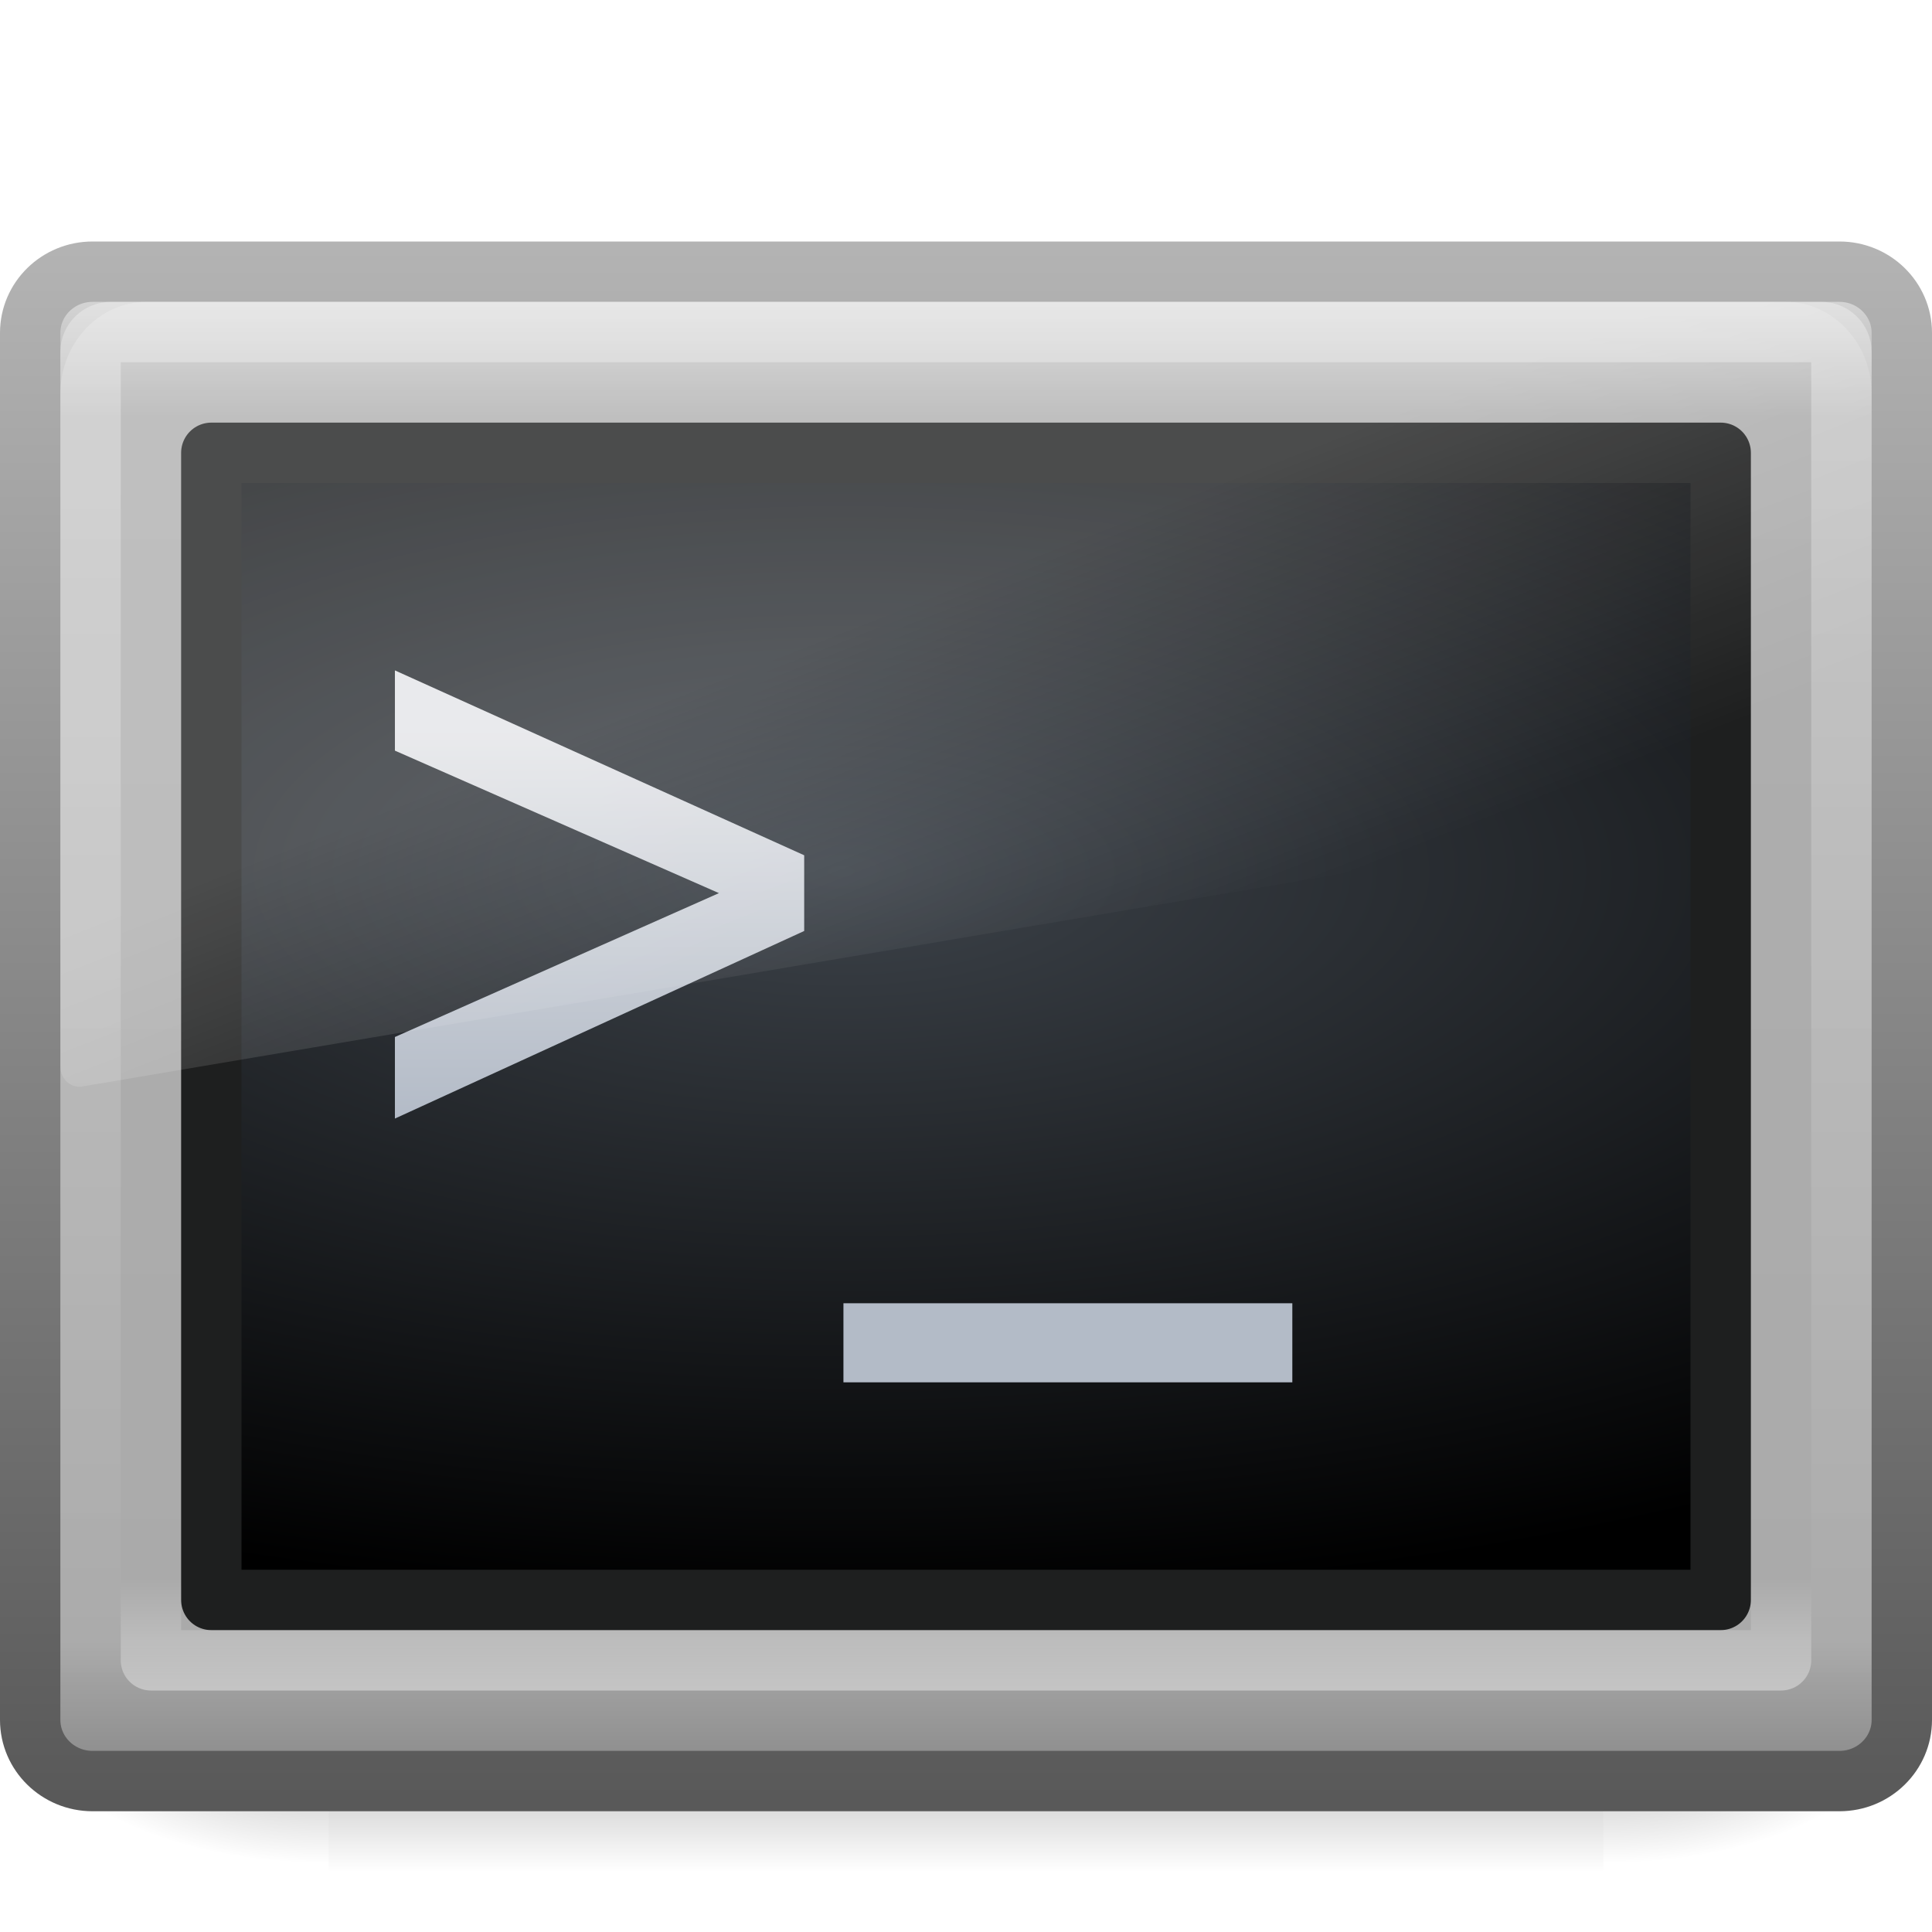
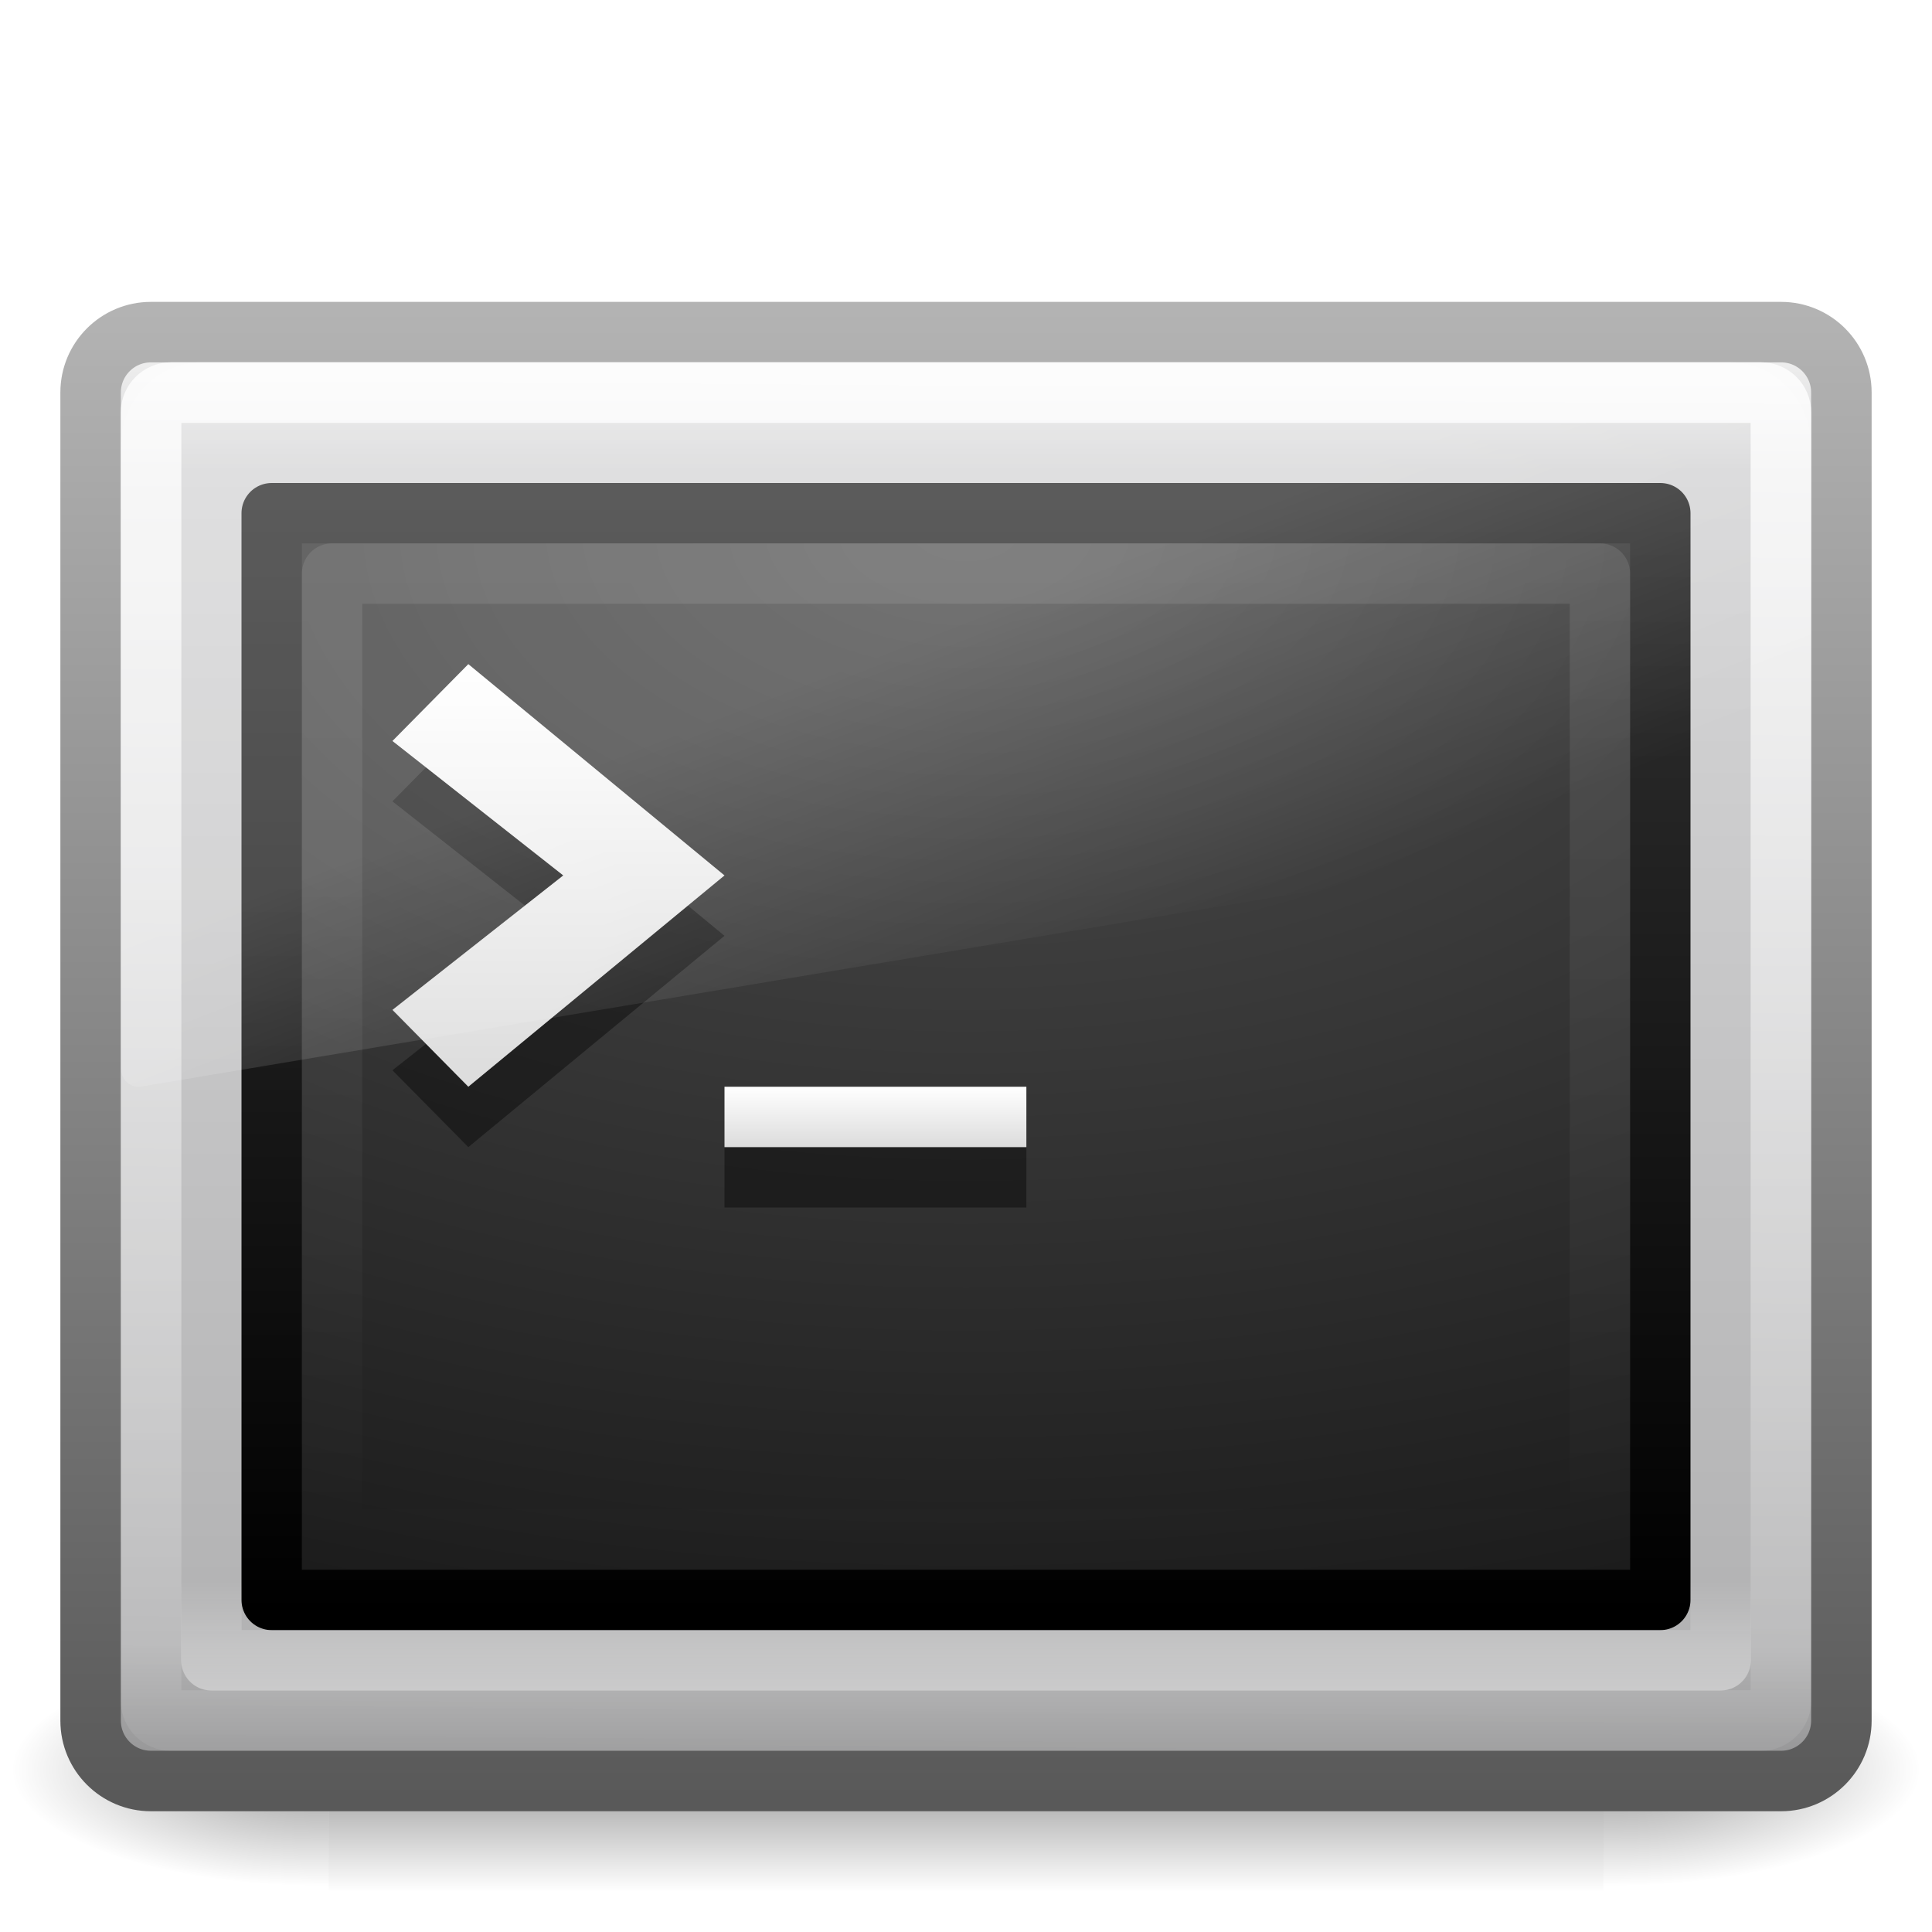
- <svg xmlns="http://www.w3.org/2000/svg" xmlns:xlink="http://www.w3.org/1999/xlink" version="1.0" width="32" height="32" id="svg3415">
-   <defs id="defs3417">
-     <radialGradient cx="605.714" cy="486.648" r="117.143" fx="605.714" fy="486.648" id="radialGradient3409" xlink:href="#linearGradient5060" gradientUnits="userSpaceOnUse" gradientTransform="matrix(-2.774389,0,0,1.969706,112.7623,-872.8854)" />
-     <linearGradient id="linearGradient5060">
-       <stop id="stop5062" style="stop-color:#000000;stop-opacity:1" offset="0" />
-       <stop id="stop5064" style="stop-color:#000000;stop-opacity:0" offset="1" />
+ <svg xmlns="http://www.w3.org/2000/svg" xmlns:xlink="http://www.w3.org/1999/xlink" width="32px" height="32px" id="svg3006" version="1.1">
+   <defs id="defs3008">
+     <linearGradient xlink:href="#linearGradient2223-4-6-9-7" id="linearGradient2880" gradientUnits="userSpaceOnUse" gradientTransform="matrix(0.5384926,0,0,0.4102866,3.076174,7.65312)" x1="16.143" y1="4" x2="16.143" y2="44" />
+     <linearGradient id="linearGradient2223-4-6-9-7">
+       <stop id="stop2225-6-4-7-2" style="stop-color:#ffffff;stop-opacity:1" offset="0" />
+       <stop id="stop2229-2-5-5-8" style="stop-color:#ffffff;stop-opacity:0" offset="1" />
    </linearGradient>
-     <radialGradient cx="605.714" cy="486.648" r="117.143" fx="605.714" fy="486.648" id="radialGradient3407" xlink:href="#linearGradient5060" gradientUnits="userSpaceOnUse" gradientTransform="matrix(2.774389,0,0,1.969706,-1891.633,-872.8854)" />
-     <linearGradient id="linearGradient5048">
-       <stop id="stop5050" style="stop-color:#000000;stop-opacity:0" offset="0" />
-       <stop id="stop5056" style="stop-color:#000000;stop-opacity:1" offset="0.5" />
-       <stop id="stop5052" style="stop-color:#000000;stop-opacity:0" offset="1" />
+     <linearGradient xlink:href="#linearGradient8265-821-176-38-919-66-249-7-7-8-6" id="linearGradient2883" gradientUnits="userSpaceOnUse" gradientTransform="matrix(0.6095238,0,0,0.6431259,1.371432,2.161341)" x1="16.626" y1="15.298" x2="20.055" y2="24.628" />
+     <linearGradient id="linearGradient8265-821-176-38-919-66-249-7-7-8-6">
+       <stop id="stop2687-1-9-0-2" style="stop-color:#ffffff;stop-opacity:1" offset="0" />
+       <stop id="stop2689-5-4-3-1" style="stop-color:#ffffff;stop-opacity:0" offset="1" />
    </linearGradient>
-     <linearGradient x1="302.857" y1="366.648" x2="302.857" y2="609.505" id="linearGradient3405" xlink:href="#linearGradient5048" gradientUnits="userSpaceOnUse" gradientTransform="matrix(2.774389,0,0,1.969706,-1892.179,-872.8854)" />
-     <linearGradient id="linearGradient4008-764">
-       <stop id="stop4334" style="stop-color:#595959;stop-opacity:1" offset="0" />
-       <stop id="stop4336" style="stop-color:#b3b3b3;stop-opacity:1" offset="1" />
+     <linearGradient xlink:href="#linearGradient3680-6" id="linearGradient2886" gradientUnits="userSpaceOnUse" gradientTransform="matrix(0.6285714,0,0,0.6363636,0.214286,0.8181793)" x1="16" y1="27.045" x2="16" y2="16" />
+     <linearGradient id="linearGradient3680-6">
+       <stop id="stop3682-4" style="stop-color:#dcdcdc;stop-opacity:1" offset="0" />
+       <stop id="stop3684-8" style="stop-color:#ffffff;stop-opacity:1" offset="1" />
    </linearGradient>
-     <linearGradient x1="10.014" y1="44.96" x2="10.014" y2="2.876" id="linearGradient2595" xlink:href="#linearGradient4008-764" gradientUnits="userSpaceOnUse" gradientTransform="matrix(0.6596091,0,0,0.6104885,0.1693947,2.340796)" />
-     <linearGradient id="linearGradient3994-617">
-       <stop id="stop4324" style="stop-color:#d8d8d8;stop-opacity:1" offset="0" />
-       <stop id="stop2860" style="stop-color:#afafaf;stop-opacity:1" offset="0.086" />
-       <stop id="stop2862" style="stop-color:#aaaaaa;stop-opacity:1" offset="0.922" />
-       <stop id="stop4326" style="stop-color:#8f8f8f;stop-opacity:1" offset="1" />
+     <linearGradient xlink:href="#linearGradient3680-6" id="linearGradient2890" gradientUnits="userSpaceOnUse" gradientTransform="matrix(0.6249999,0,0,0.5000001,0.749999,4.999996)" x1="20" y1="28" x2="20" y2="26" />
+     <linearGradient xlink:href="#linearGradient2238-2-3-3-1" id="linearGradient2894" gradientUnits="userSpaceOnUse" gradientTransform="matrix(0.599395,0,0,0.5634956,1.613788,4.54297)" x1="12.579" y1="2.917" x2="12.213" y2="47.279" />
+     <linearGradient id="linearGradient2238-2-3-3-1">
+       <stop id="stop2240-1-6-7-0" style="stop-color:#ffffff;stop-opacity:1" offset="0" />
+       <stop id="stop2242-7-3-7-2" style="stop-color:#ffffff;stop-opacity:0" offset="1" />
    </linearGradient>
-     <linearGradient x1="24" y1="7.96" x2="24" y2="43.865" id="linearGradient2593" xlink:href="#linearGradient3994-617" gradientUnits="userSpaceOnUse" gradientTransform="matrix(0.6889216,0,0,0.6757147,-0.5341142,-0.5685816)" />
-     <linearGradient id="linearGradient4128">
-       <stop id="stop4130" style="stop-color:#3d434a;stop-opacity:1" offset="0" />
-       <stop id="stop4132" style="stop-color:#000000;stop-opacity:1" offset="1" />
+     <linearGradient xlink:href="#linearGradient2223-4-6-9" id="linearGradient2897" gradientUnits="userSpaceOnUse" gradientTransform="matrix(0.6352719,0,0,0.6525403,0.7571859,4.476042)" x1="23.071" y1="36.047" x2="23.071" y2="33.296" />
+     <linearGradient id="linearGradient2223-4-6-9">
+       <stop id="stop2225-6-4-7" style="stop-color:#ffffff;stop-opacity:1" offset="0" />
+       <stop id="stop2229-2-5-5" style="stop-color:#ffffff;stop-opacity:0" offset="1" />
    </linearGradient>
-     <radialGradient cx="16.352" cy="12.225" r="19.17" fx="16.352" fy="12.225" id="radialGradient2590" xlink:href="#linearGradient4128" gradientUnits="userSpaceOnUse" gradientTransform="matrix(0,0.6313979,-1.510651,0,32.40783,4.107796)" />
-     <linearGradient id="linearGradient2223-4">
-       <stop id="stop2225-6" style="stop-color:#ffffff;stop-opacity:1" offset="0" />
-       <stop id="stop2229-2" style="stop-color:#ffffff;stop-opacity:0" offset="1" />
+     <radialGradient xlink:href="#linearGradient4157-401-351-3-5" id="radialGradient2900" gradientUnits="userSpaceOnUse" gradientTransform="matrix(0,1.061509,-1.815456,-4.479145e-8,31.34024,0.8114898)" cx="7.496" cy="8.45" fx="7.496" fy="8.45" r="20" />
+     <linearGradient id="linearGradient4157-401-351-3-5">
+       <stop id="stop3790-0-0" style="stop-color:#505050;stop-opacity:1" offset="0" />
+       <stop id="stop3792-0-2" style="stop-color:#141414;stop-opacity:1" offset="1" />
    </linearGradient>
-     <linearGradient x1="23.071" y1="36.047" x2="23.071" y2="33.296" id="linearGradient2587" xlink:href="#linearGradient2223-4" gradientUnits="userSpaceOnUse" gradientTransform="matrix(0.6861521,0,0,0.6852405,-0.4636347,3.323384)" />
-     <linearGradient id="linearGradient2238-2-3">
-       <stop id="stop2240-1-6" style="stop-color:#ffffff;stop-opacity:1" offset="0" />
-       <stop id="stop2242-7-3" style="stop-color:#ffffff;stop-opacity:0" offset="1" />
+     <linearGradient xlink:href="#linearGradient3610-302-5-8" id="linearGradient2902" gradientUnits="userSpaceOnUse" gradientTransform="matrix(0.5897776,0,0,0.4615724,1.845339,6.422263)" x1="16.143" y1="4" x2="16.143" y2="44" />
+     <linearGradient id="linearGradient3610-302-5-8">
+       <stop id="stop3796-3-0" style="stop-color:#323232;stop-opacity:1" offset="0" />
+       <stop id="stop3798-8-6" style="stop-color:#000000;stop-opacity:1" offset="1" />
    </linearGradient>
-     <linearGradient x1="12.579" y1="-7.807" x2="12.579" y2="41.827" id="linearGradient2581" xlink:href="#linearGradient2238-2-3" gradientUnits="userSpaceOnUse" gradientTransform="matrix(0.6438836,0,0,0.589209,0.5460101,3.451714)" />
-     <linearGradient id="linearGradient4182">
-       <stop id="stop4184" style="stop-color:#e4e5e8;stop-opacity:1" offset="0" />
-       <stop id="stop4186" style="stop-color:#b3bbc7;stop-opacity:1" offset="1" />
+     <linearGradient xlink:href="#linearGradient3994-617-9-9" id="linearGradient2905" gradientUnits="userSpaceOnUse" gradientTransform="matrix(0.6444276,0,0,0.6486284,0.5337356,0.6356599)" x1="24" y1="7.96" x2="24" y2="43.865" />
+     <linearGradient id="linearGradient3994-617-9-9">
+       <stop id="stop4324-9-7" style="stop-color:#f0f0f0;stop-opacity:1" offset="0" />
+       <stop id="stop2860-4-4" style="stop-color:#d7d7d8;stop-opacity:1" offset="0.086" />
+       <stop id="stop2862-5-9" style="stop-color:#b2b2b3;stop-opacity:1" offset="0.922" />
+       <stop id="stop4326-1-1" style="stop-color:#979798;stop-opacity:1" offset="1" />
    </linearGradient>
-     <linearGradient x1="19.363" y1="20.07" x2="19.363" y2="34.4" id="linearGradient3409" xlink:href="#linearGradient4182" gradientUnits="userSpaceOnUse" gradientTransform="matrix(0.4236753,0,0,0.4527734,-0.237996,2.963372)" />
-     <linearGradient id="linearGradient8265-821-176-38-919-66-249-7-7">
-       <stop id="stop2687-1-9" style="stop-color:#ffffff;stop-opacity:1" offset="0" />
-       <stop id="stop2689-5-4" style="stop-color:#ffffff;stop-opacity:0" offset="1" />
+     <linearGradient xlink:href="#linearGradient4008-764-3-0" id="linearGradient2907" gradientUnits="userSpaceOnUse" gradientTransform="matrix(0.6170083,0,0,0.5860167,1.191812,3.428414)" x1="10.014" y1="44.96" x2="10.014" y2="2.876" />
+     <linearGradient id="linearGradient4008-764-3-0">
+       <stop id="stop4334-7-6" style="stop-color:#595959;stop-opacity:1" offset="0" />
+       <stop id="stop4336-8-0" style="stop-color:#b3b3b3;stop-opacity:1" offset="1" />
    </linearGradient>
-     <linearGradient x1="16.626" y1="15.298" x2="20.055" y2="24.628" id="linearGradient2584" xlink:href="#linearGradient8265-821-176-38-919-66-249-7-7" gradientUnits="userSpaceOnUse" gradientTransform="matrix(0.6530612,0,0,0.6967198,0.326532,0.8414544)" />
+     <radialGradient xlink:href="#linearGradient5060-6-6-5" id="radialGradient2910" gradientUnits="userSpaceOnUse" gradientTransform="matrix(-0.04372487,0,0,0.01647059,31.79481,21.29442)" cx="605.714" cy="486.648" fx="605.714" fy="486.648" r="117.143" />
+     <linearGradient id="linearGradient5060-6-6-5">
+       <stop id="stop5062-3-0-3" style="stop-color:#000000;stop-opacity:1" offset="0" />
+       <stop id="stop5064-1-4-9" style="stop-color:#000000;stop-opacity:0" offset="1" />
+     </linearGradient>
+     <radialGradient xlink:href="#linearGradient5060-6-6-5" id="radialGradient2913" gradientUnits="userSpaceOnUse" gradientTransform="matrix(0.04372487,0,0,0.01647059,0.2051921,21.29442)" cx="605.714" cy="486.648" fx="605.714" fy="486.648" r="117.143" />
+     <linearGradient id="linearGradient5048-7-7-5">
+       <stop id="stop5050-5-6-4" style="stop-color:#000000;stop-opacity:0" offset="0" />
+       <stop id="stop5056-9-0-1" style="stop-color:#000000;stop-opacity:1" offset="0.5" />
+       <stop id="stop5052-6-9-5" style="stop-color:#000000;stop-opacity:0" offset="1" />
+     </linearGradient>
+     <linearGradient y2="609.505" x2="302.857" y1="366.648" x1="302.857" gradientTransform="matrix(0.04372487,0,0,0.01647059,0.1965851,21.29442)" gradientUnits="userSpaceOnUse" id="linearGradient3004" xlink:href="#linearGradient5048-7-7-5" />
  </defs>
  <g id="layer1">
-     <g transform="matrix(1.5760178e-2,0,0,1.2542929e-2,30.01766,26.89018)" id="g2583">
-       <rect width="1339.633" height="478.357" x="-1559.252" y="-150.697" id="rect2585" style="opacity:0.402;fill:url(#linearGradient3405);fill-opacity:1;fill-rule:nonzero;stroke:none;stroke-width:1;stroke-linecap:round;stroke-linejoin:miter;marker:none;marker-start:none;marker-mid:none;marker-end:none;stroke-miterlimit:4;stroke-dasharray:none;stroke-dashoffset:0;stroke-opacity:1;visibility:visible;display:inline;overflow:visible" />
-       <path d="M -219.619,-150.68 C -219.619,-150.68 -219.619,327.65 -219.619,327.65 C -76.745,328.551 125.781,220.481 125.781,88.454 C 125.781,-43.572 -33.655,-150.68 -219.619,-150.68 z" id="path2587" style="opacity:0.402;fill:url(#radialGradient3407);fill-opacity:1;fill-rule:nonzero;stroke:none;stroke-width:1;stroke-linecap:round;stroke-linejoin:miter;marker:none;marker-start:none;marker-mid:none;marker-end:none;stroke-miterlimit:4;stroke-dasharray:none;stroke-dashoffset:0;stroke-opacity:1;visibility:visible;display:inline;overflow:visible" />
-       <path d="M -1559.252,-150.68 C -1559.252,-150.68 -1559.252,327.65 -1559.252,327.65 C -1702.127,328.551 -1904.652,220.481 -1904.652,88.454 C -1904.652,-43.572 -1745.216,-150.68 -1559.252,-150.68 z" id="path2589" style="opacity:0.402;fill:url(#radialGradient3409);fill-opacity:1;fill-rule:nonzero;stroke:none;stroke-width:1;stroke-linecap:round;stroke-linejoin:miter;marker:none;marker-start:none;marker-mid:none;marker-end:none;stroke-miterlimit:4;stroke-dasharray:none;stroke-dashoffset:0;stroke-opacity:1;visibility:visible;display:inline;overflow:visible" />
-     </g>
-     <rect width="31" height="25" rx="1.033" ry="1.013" x="0.5" y="4.5" id="rect2551" style="fill:url(#linearGradient2593);fill-opacity:1;fill-rule:evenodd;stroke:url(#linearGradient2595);stroke-width:1;stroke-linecap:round;stroke-linejoin:round;stroke-miterlimit:4;stroke-dasharray:none;stroke-dashoffset:0;stroke-opacity:1" />
-     <rect width="25" height="19" rx="0" ry="0" x="3.5" y="7.5" id="rect1314" style="fill:url(#radialGradient2590);fill-opacity:1;fill-rule:evenodd;stroke:#1e1f1f;stroke-width:1;stroke-linecap:round;stroke-linejoin:round;stroke-miterlimit:4;stroke-dasharray:none;stroke-dashoffset:0;stroke-opacity:1" />
-     <rect width="27" height="21" rx="0" ry="0" x="2.5" y="6.5" id="rect2221" style="opacity:0.4;fill:none;stroke:url(#linearGradient2587);stroke-width:1;stroke-linecap:round;stroke-linejoin:round;stroke-miterlimit:4;stroke-dasharray:none;stroke-dashoffset:0;stroke-opacity:1" />
-     <rect width="29" height="23" rx="0.336" ry="0.327" x="1.5" y="5.5" id="rect2556" style="opacity:0.4;fill:none;stroke:url(#linearGradient2581);stroke-width:1;stroke-linecap:round;stroke-linejoin:round;stroke-miterlimit:4;stroke-dasharray:none;stroke-dashoffset:0;stroke-opacity:1" />
-     <path d="M 13.32,15.42 C 11.06,16.456 8.8,17.492 6.541,18.527 C 6.541,18.077 6.541,17.626 6.541,17.176 C 8.33,16.381 10.119,15.587 11.908,14.793 C 10.119,14.006 8.33,13.22 6.541,12.433 C 6.541,11.99 6.541,11.547 6.541,11.104 C 8.8,12.124 11.06,13.145 13.32,14.166 C 13.32,14.584 13.32,15.002 13.32,15.42 z M 21.405,21.586 C 21.405,22.023 21.405,22.46 21.405,22.896 C 18.927,22.896 16.448,22.896 13.97,22.896 C 13.97,22.46 13.97,22.023 13.97,21.586 C 16.448,21.586 18.927,21.586 21.405,21.586 z" id="text4138" style="font-size:22.238px;font-style:normal;font-variant:normal;font-weight:normal;font-stretch:normal;text-align:start;line-height:125%;writing-mode:lr-tb;text-anchor:start;fill:url(#linearGradient3409);fill-opacity:1;stroke:none;font-family:OpenSymbol;-inkscape-font-specification:OpenSymbol" />
-     <path d="M 2.429,5 C 1.639,5 1,5.682 1,6.524 L 1,17.672 C 1.002,17.765 1.04,17.854 1.106,17.916 C 1.172,17.978 1.259,18.008 1.347,17.998 L 30.735,13.034 C 30.886,13.009 30.998,12.871 31,12.707 L 31,6.524 C 31,5.682 30.361,5 29.571,5 L 2.429,5 L 2.429,5 z" id="path3333" style="opacity:0.2;fill:url(#linearGradient2584);fill-opacity:1;fill-rule:evenodd;stroke:none;stroke-width:1;stroke-miterlimit:4;stroke-dasharray:none" />
+     <rect style="opacity:0.402;fill:url(#linearGradient3004);fill-opacity:1;fill-rule:nonzero;stroke:none;stroke-width:1;marker:none;visibility:visible;display:inline;overflow:visible" id="rect2512-9-5" y="27.333" x="5.444" height="4" width="21.113" />
+     <path style="opacity:0.402;fill:url(#radialGradient2913);fill-opacity:1;fill-rule:nonzero;stroke:none;stroke-width:1;marker:none;visibility:visible;display:inline;overflow:visible" id="path2514-7-4" d="m 26.556,27.333 c 0,0 0,4 0,4 C 28.808,31.341 32,30.437 32,29.333 c 0,-1.104 -2.513,-2 -5.444,-2 z" />
+     <path style="opacity:0.402;fill:url(#radialGradient2910);fill-opacity:1;fill-rule:nonzero;stroke:none;stroke-width:1;marker:none;visibility:visible;display:inline;overflow:visible" id="path2516-8-9" d="m 5.444,27.333 c 0,0 0,4 0,4 C 3.192,31.341 0,30.437 0,29.333 c 0,-1.104 2.513,-2 5.444,-2 z" />
+     <rect style="fill:url(#linearGradient2905);fill-opacity:1;fill-rule:evenodd;stroke:url(#linearGradient2907);stroke-width:1.002;stroke-linecap:round;stroke-linejoin:round;stroke-miterlimit:4;stroke-opacity:1;stroke-dasharray:none;stroke-dashoffset:0" id="rect2551-5-8" y="5.501" x="1.501" ry="0.999" rx="0.999" height="23.998" width="28.998" />
+     <rect style="color:#000000;fill:url(#radialGradient2900);fill-opacity:1;fill-rule:nonzero;stroke:url(#linearGradient2902);stroke-width:1;stroke-linecap:round;stroke-linejoin:round;stroke-miterlimit:4;stroke-opacity:1;stroke-dasharray:none;stroke-dashoffset:0;marker:none;visibility:visible;display:inline;overflow:visible;enable-background:accumulate" id="rect1314-3-3" y="8.5" x="4.5" ry="0" rx="0" height="18" width="23" />
+     <rect style="opacity:0.4;fill:none;stroke:url(#linearGradient2897);stroke-width:1.002;stroke-linecap:round;stroke-linejoin:round;stroke-miterlimit:4;stroke-opacity:1;stroke-dasharray:none;stroke-dashoffset:0" id="rect2221-3-8" y="7.501" x="3.501" ry="0" rx="0" height="19.998" width="24.998" />
+     <rect style="opacity:0.8;fill:none;stroke:url(#linearGradient2894);stroke-width:1.004;stroke-linecap:round;stroke-linejoin:round;stroke-miterlimit:4;stroke-opacity:1;stroke-dasharray:none;stroke-dashoffset:0" id="rect2556-8-5" y="6.502" x="2.502" ry="0.332" rx="0.332" height="21.996" width="26.996" />
+     <path style="opacity:0.4;fill:#000000;fill-opacity:1;stroke:none" id="path3651-7-2" d="m 17,20 0,-1 -5,0 0,1 5,0 z" />
+     <path style="fill:url(#linearGradient2890);fill-opacity:1;stroke:none" id="path3651-2" d="m 17,19 0,-1 -5,0 0,1 5,0 z" />
+     <path style="opacity:0.4;fill:#000000;fill-opacity:1;stroke:none" id="path3653-3-2" d="M 7.757,19 6.5,17.727 9.329,15.5 6.5,13.273 7.757,12 12,15.5 7.757,19 z" />
+     <path style="fill:url(#linearGradient2886);fill-opacity:1;stroke:none" id="path3653-7" d="M 7.757,18 6.5,16.727 9.329,14.5 6.5,12.273 7.757,11 12,14.5 l -4.243,3.5 z" />
+     <path style="opacity:0.2;fill:url(#linearGradient2883);fill-opacity:1;fill-rule:evenodd;stroke:none" id="path3333-3-0" d="M 3.333,6 C 2.597,6 2,6.63 2,7.407 L 2,17.697 c 0.002,0.087 0.038,0.168 0.099,0.226 0.062,0.057 0.143,0.085 0.225,0.076 L 29.752,13.416 C 29.893,13.393 29.998,13.265 30,13.115 L 30,7.407 C 30,6.63 29.403,6 28.667,6 l -25.333,0 0,0 z" />
+     <rect style="opacity:0.1;color:#000000;fill:none;stroke:url(#linearGradient2880);stroke-width:1;stroke-linecap:round;stroke-linejoin:round;stroke-miterlimit:4;stroke-opacity:1;stroke-dasharray:none;stroke-dashoffset:0;marker:none;visibility:visible;display:inline;overflow:visible;enable-background:accumulate" id="rect1314-3-3-9" y="9.5" x="5.5" ry="0" rx="0" height="16" width="21" />
  </g>
</svg>
